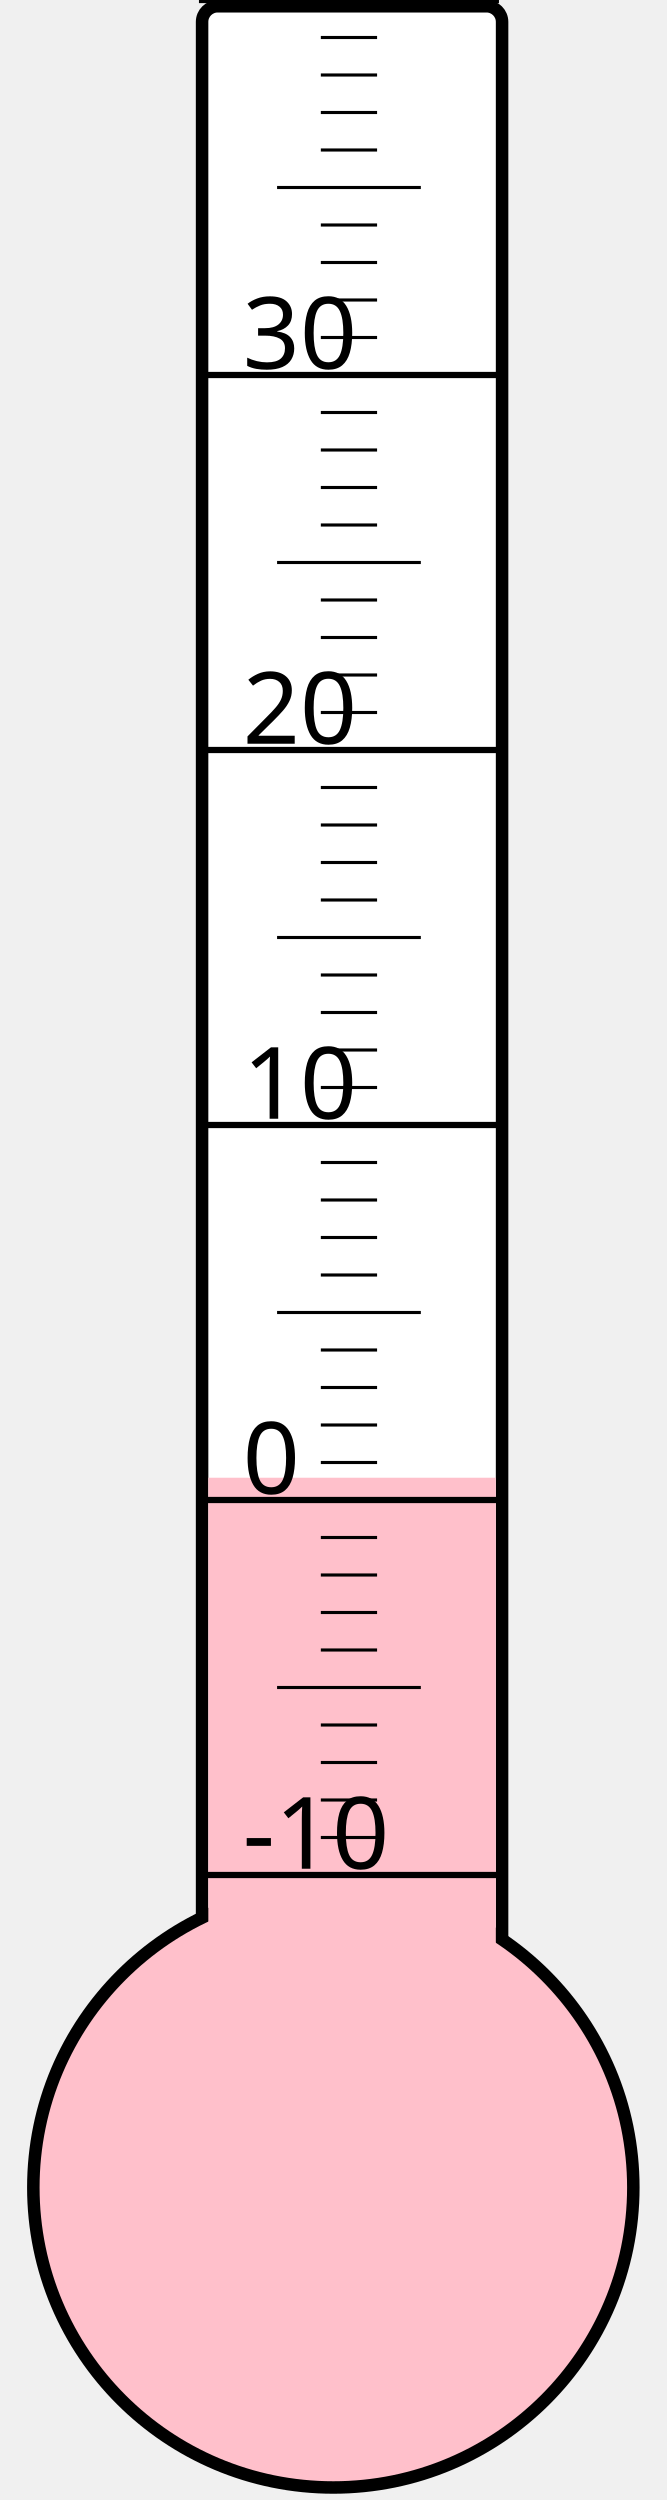
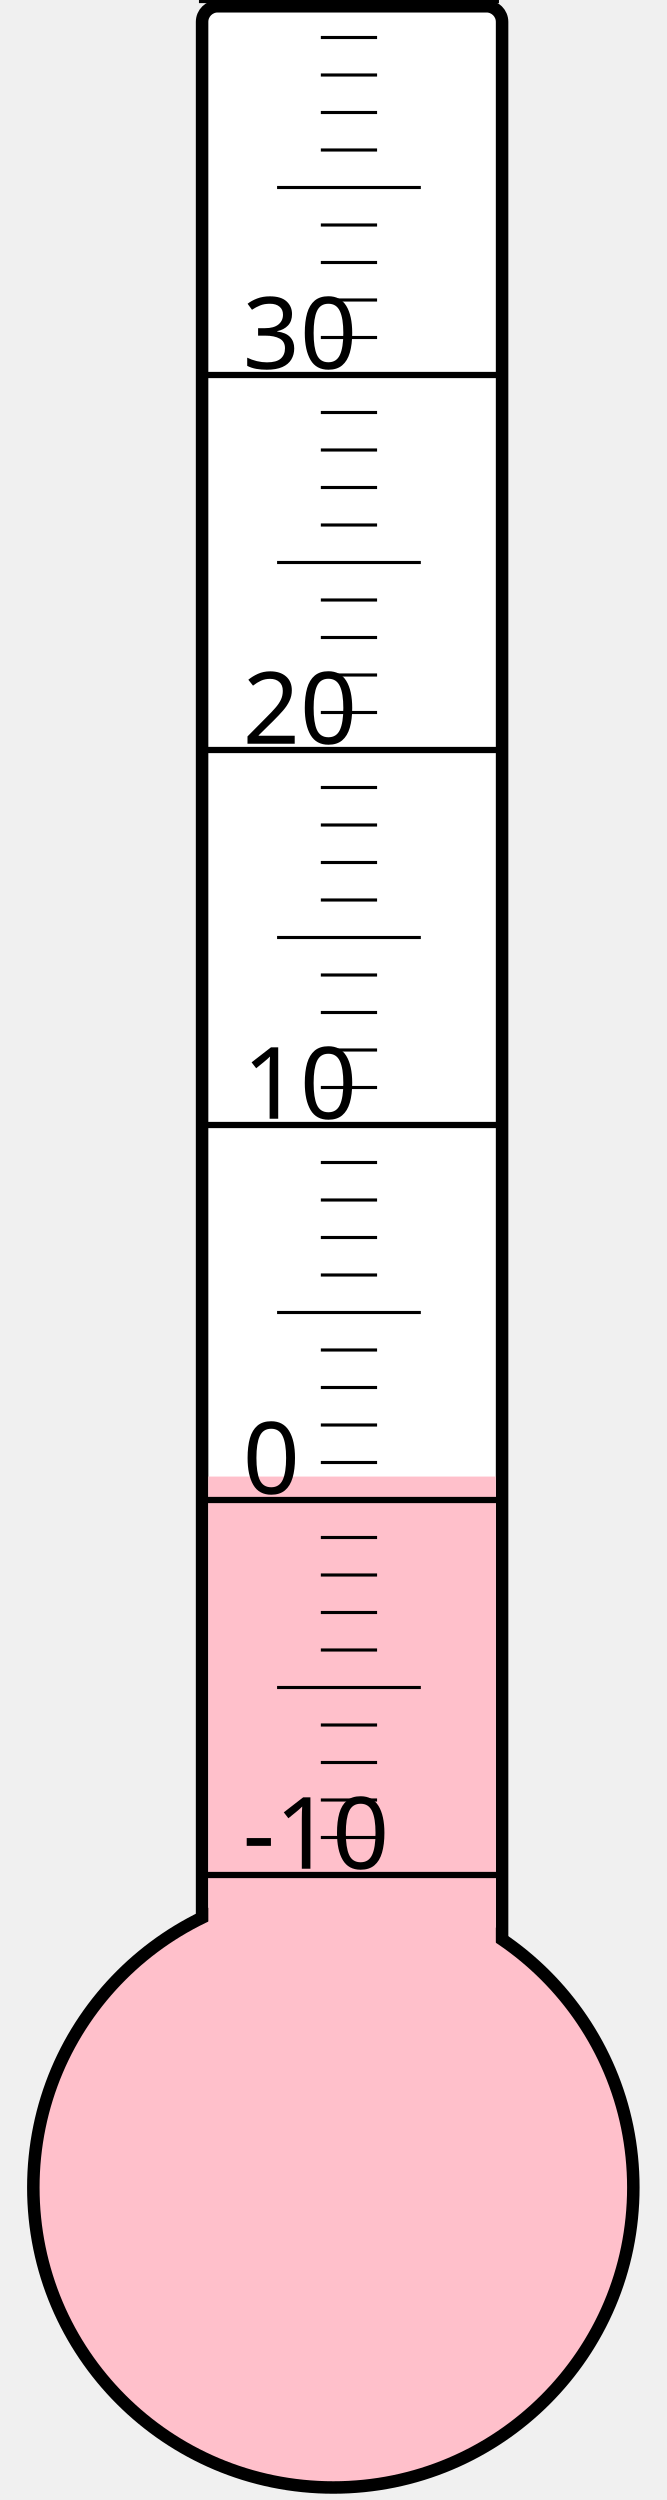
<svg xmlns="http://www.w3.org/2000/svg" width="40px" height="150px" viewBox="0 0 200 800">
  <rect width="200" height="800" x="0" y="0" style="fill: #ffffeb; fill-opacity: 0;" />
  <rect width="96" height="680" x="58" y="2" rx="5" ry="5" style="fill: white; fill-opacity: 1; stroke: black; stroke-width: 4;" />
  <circle cx="100" cy="700" r="96" style="fill: pink; stroke: black; stroke-width: 4;" />
-   <rect width="92" height="227.125" x="60" y="472.875" style="fill: pink; fill-opacity: 1; stroke-width: 0;" />
+   <rect width="92" height="227.5" x="60" y="472.5" style="fill: pink; fill-opacity: 1; stroke-width: 0;" />
  <text x="71" y="598" style="font-family: sans-serif; font-size: 24pt;">-10</text>
  <text x="71" y="478" style="font-family: sans-serif; font-size: 24pt;">0</text>
  <text x="71" y="358" style="font-family: sans-serif; font-size: 24pt;">10</text>
  <text x="71" y="238" style="font-family: sans-serif; font-size: 24pt;">20</text>
  <text x="71" y="118" style="font-family: sans-serif; font-size: 24pt;">30</text>
  <g style="stroke: black;">
    <line x1="57" y1="600" x2="153" y2="600" style="stroke-width: 2;" />
    <line x1="96" y1="588" x2="114" y2="588" style="stroke-width: 1;" />
    <line x1="96" y1="576" x2="114" y2="576" style="stroke-width: 1;" />
    <line x1="96" y1="564" x2="114" y2="564" style="stroke-width: 1;" />
    <line x1="96" y1="552" x2="114" y2="552" style="stroke-width: 1;" />
    <line x1="82" y1="540" x2="128" y2="540" style="stroke-width: 1;" />
    <line x1="96" y1="528" x2="114" y2="528" style="stroke-width: 1;" />
    <line x1="96" y1="516" x2="114" y2="516" style="stroke-width: 1;" />
    <line x1="96" y1="504" x2="114" y2="504" style="stroke-width: 1;" />
    <line x1="96" y1="492" x2="114" y2="492" style="stroke-width: 1;" />
    <line x1="57" y1="480" x2="153" y2="480" style="stroke-width: 2;" />
    <line x1="96" y1="468" x2="114" y2="468" style="stroke-width: 1;" />
    <line x1="96" y1="456" x2="114" y2="456" style="stroke-width: 1;" />
    <line x1="96" y1="444" x2="114" y2="444" style="stroke-width: 1;" />
    <line x1="96" y1="432" x2="114" y2="432" style="stroke-width: 1;" />
    <line x1="82" y1="420" x2="128" y2="420" style="stroke-width: 1;" />
    <line x1="96" y1="408" x2="114" y2="408" style="stroke-width: 1;" />
    <line x1="96" y1="396" x2="114" y2="396" style="stroke-width: 1;" />
    <line x1="96" y1="384" x2="114" y2="384" style="stroke-width: 1;" />
    <line x1="96" y1="372" x2="114" y2="372" style="stroke-width: 1;" />
    <line x1="57" y1="360" x2="153" y2="360" style="stroke-width: 2;" />
    <line x1="96" y1="348" x2="114" y2="348" style="stroke-width: 1;" />
    <line x1="96" y1="336" x2="114" y2="336" style="stroke-width: 1;" />
    <line x1="96" y1="324" x2="114" y2="324" style="stroke-width: 1;" />
    <line x1="96" y1="312" x2="114" y2="312" style="stroke-width: 1;" />
    <line x1="82" y1="300" x2="128" y2="300" style="stroke-width: 1;" />
    <line x1="96" y1="288" x2="114" y2="288" style="stroke-width: 1;" />
    <line x1="96" y1="276" x2="114" y2="276" style="stroke-width: 1;" />
    <line x1="96" y1="264" x2="114" y2="264" style="stroke-width: 1;" />
    <line x1="96" y1="252" x2="114" y2="252" style="stroke-width: 1;" />
    <line x1="57" y1="240" x2="153" y2="240" style="stroke-width: 2;" />
    <line x1="96" y1="228" x2="114" y2="228" style="stroke-width: 1;" />
    <line x1="96" y1="216" x2="114" y2="216" style="stroke-width: 1;" />
    <line x1="96" y1="204" x2="114" y2="204" style="stroke-width: 1;" />
    <line x1="96" y1="192" x2="114" y2="192" style="stroke-width: 1;" />
    <line x1="82" y1="180" x2="128" y2="180" style="stroke-width: 1;" />
    <line x1="96" y1="168" x2="114" y2="168" style="stroke-width: 1;" />
    <line x1="96" y1="156" x2="114" y2="156" style="stroke-width: 1;" />
    <line x1="96" y1="144" x2="114" y2="144" style="stroke-width: 1;" />
    <line x1="96" y1="132" x2="114" y2="132" style="stroke-width: 1;" />
    <line x1="57" y1="120" x2="153" y2="120" style="stroke-width: 2;" />
    <line x1="96" y1="108" x2="114" y2="108" style="stroke-width: 1;" />
    <line x1="96" y1="96" x2="114" y2="96" style="stroke-width: 1;" />
    <line x1="96" y1="84" x2="114" y2="84" style="stroke-width: 1;" />
    <line x1="96" y1="72" x2="114" y2="72" style="stroke-width: 1;" />
    <line x1="82" y1="60" x2="128" y2="60" style="stroke-width: 1;" />
    <line x1="96" y1="48" x2="114" y2="48" style="stroke-width: 1;" />
    <line x1="96" y1="36" x2="114" y2="36" style="stroke-width: 1;" />
    <line x1="96" y1="24" x2="114" y2="24" style="stroke-width: 1;" />
    <line x1="96" y1="12" x2="114" y2="12" style="stroke-width: 1;" />
    <line x1="57" y1="0" x2="153" y2="0" style="stroke-width: 2;" />
  </g>
</svg>
